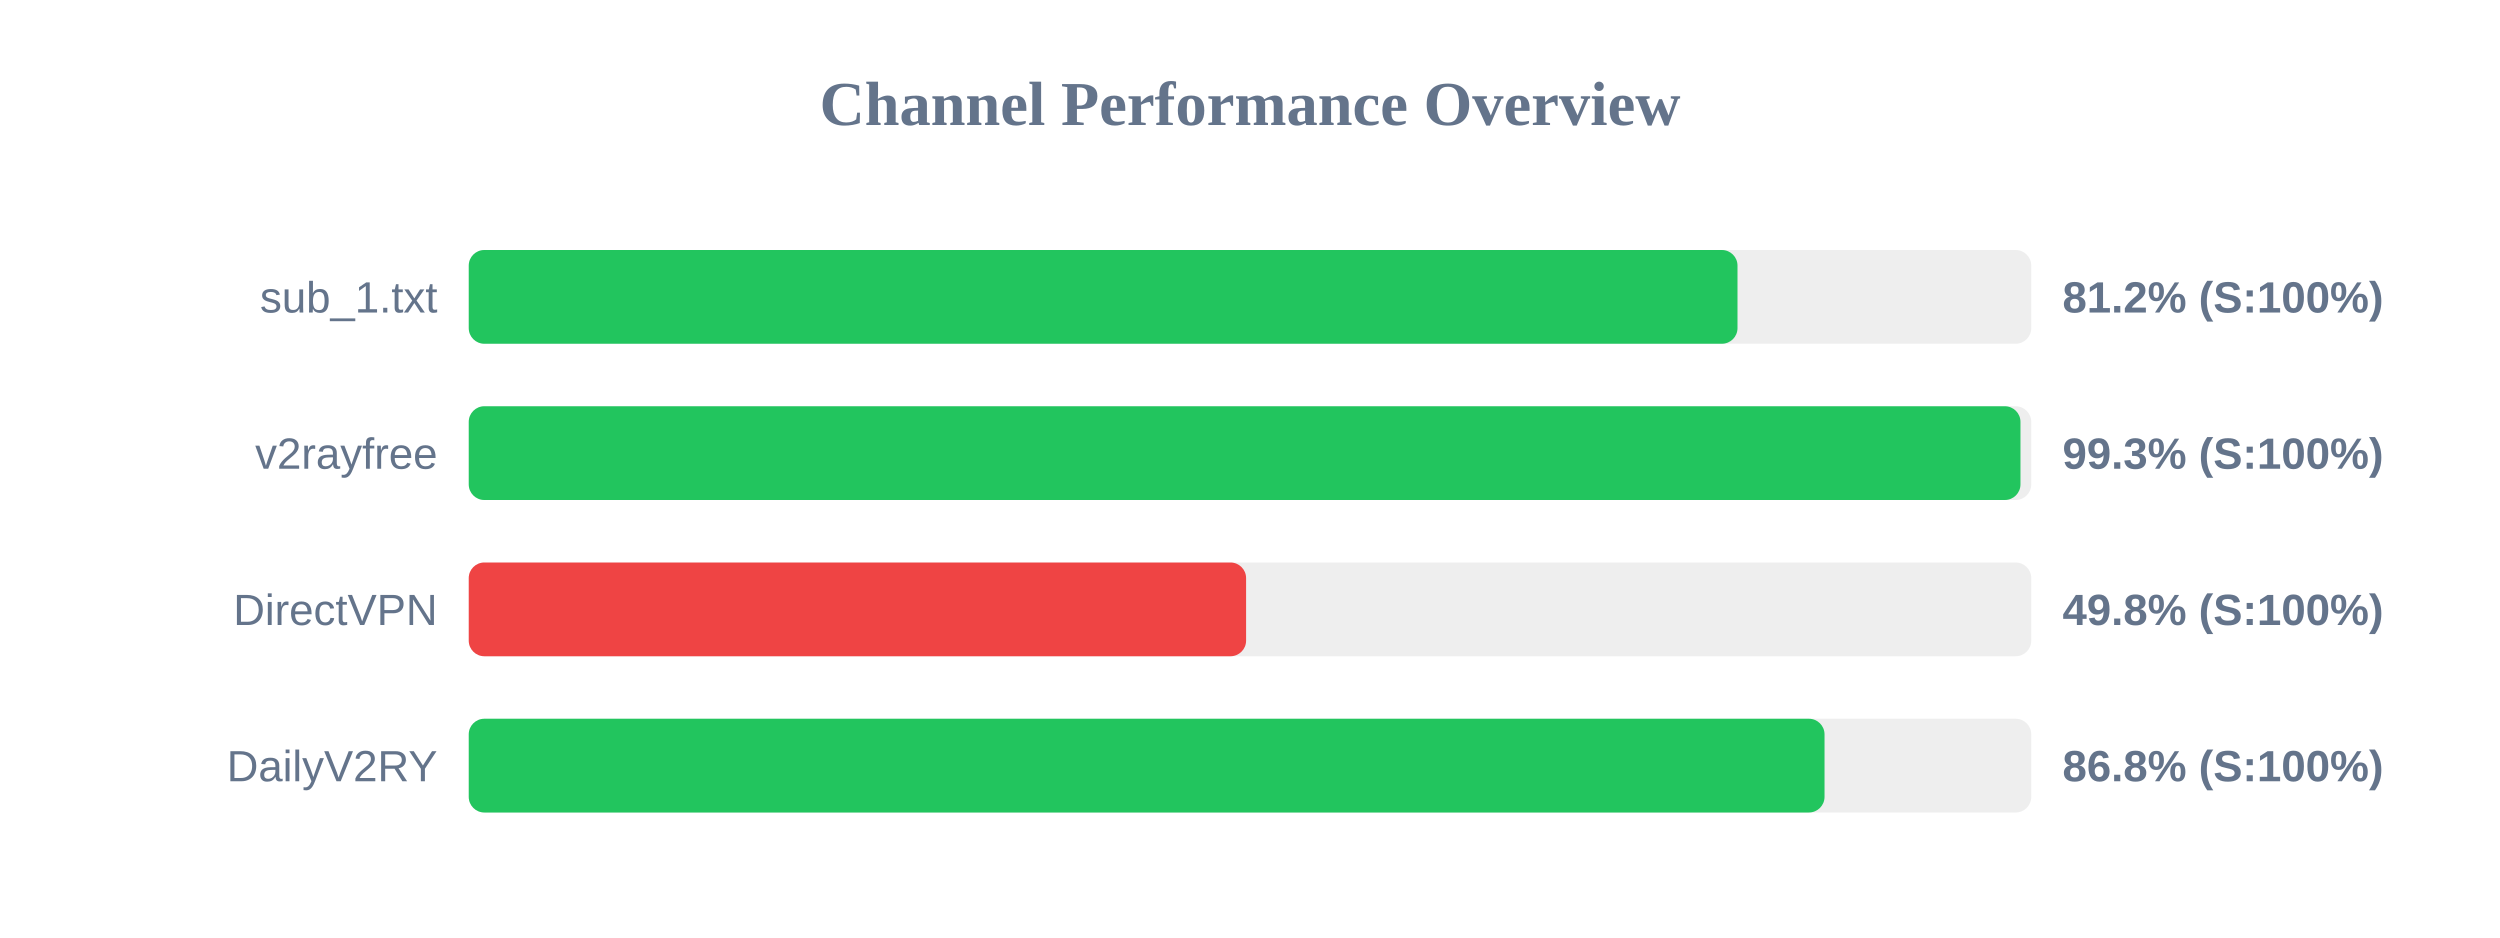
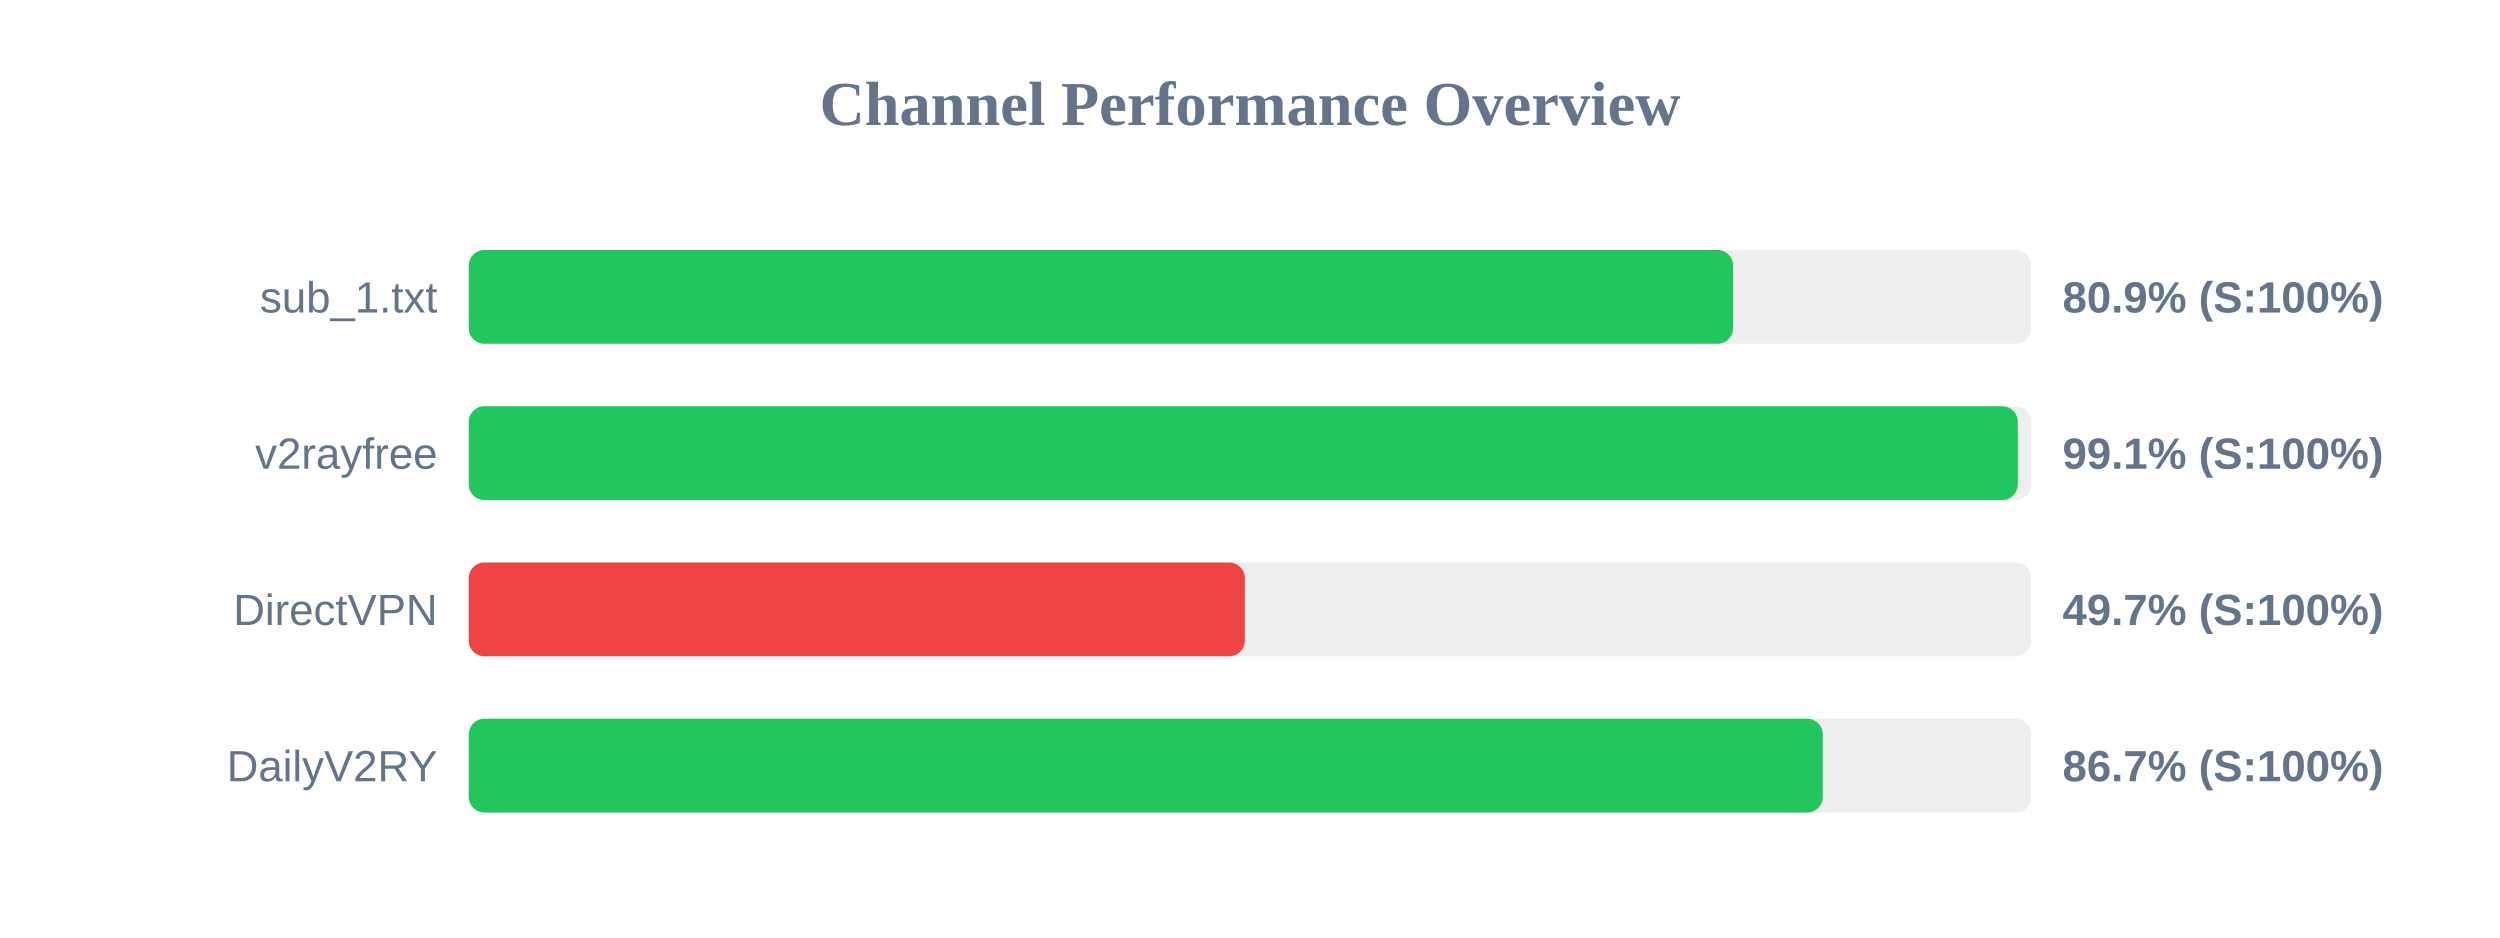
<svg xmlns="http://www.w3.org/2000/svg" width="800" height="300" version="1.1">
  <style>
        .row { font: 14px Arial; fill: #64748b; }
        .score { font: bold 14px Arial; fill: #64748b; }
    </style>
  <text x="400" y="40" text-anchor="middle" font-size="20px" font-weight="bold" fill="#64748b">Channel Performance Overview</text>
  <rect x="150" y="80" width="500" height="30" fill="#eee" rx="5" />
-   <rect x="150" y="80" width="406.0" height="30" fill="#22c55e" rx="5" />
+   <rect x="150" y="80" width="404.6" height="30" fill="#22c55e" rx="5" />
  <text x="140" y="100" text-anchor="end" class="row">sub_1.txt</text>
-   <text x="660" y="100" text-anchor="start" class="score">81.2% (S:100%)</text>
+   <text x="660" y="100" text-anchor="start" class="score">80.9% (S:100%)</text>
  <rect x="150" y="130" width="500" height="30" fill="#eee" rx="5" />
-   <rect x="150" y="130" width="496.55" height="30" fill="#22c55e" rx="5" />
+   <rect x="150" y="130" width="495.7" height="30" fill="#22c55e" rx="5" />
  <text x="140" y="150" text-anchor="end" class="row">v2rayfree</text>
-   <text x="660" y="150" text-anchor="start" class="score">99.3% (S:100%)</text>
+   <text x="660" y="150" text-anchor="start" class="score">99.1% (S:100%)</text>
  <rect x="150" y="180" width="500" height="30" fill="#eee" rx="5" />
-   <rect x="150" y="180" width="248.75" height="30" fill="#ef4444" rx="5" />
+   <rect x="150" y="180" width="248.35" height="30" fill="#ef4444" rx="5" />
  <text x="140" y="200" text-anchor="end" class="row">DirectVPN</text>
-   <text x="660" y="200" text-anchor="start" class="score">49.8% (S:100%)</text>
+   <text x="660" y="200" text-anchor="start" class="score">49.7% (S:100%)</text>
  <rect x="150" y="230" width="500" height="30" fill="#eee" rx="5" />
-   <rect x="150" y="230" width="433.85" height="30" fill="#22c55e" rx="5" />
+   <rect x="150" y="230" width="433.3" height="30" fill="#22c55e" rx="5" />
  <text x="140" y="250" text-anchor="end" class="row">DailyV2RY</text>
-   <text x="660" y="250" text-anchor="start" class="score">86.8% (S:100%)</text>
+   <text x="660" y="250" text-anchor="start" class="score">86.7% (S:100%)</text>
</svg>
